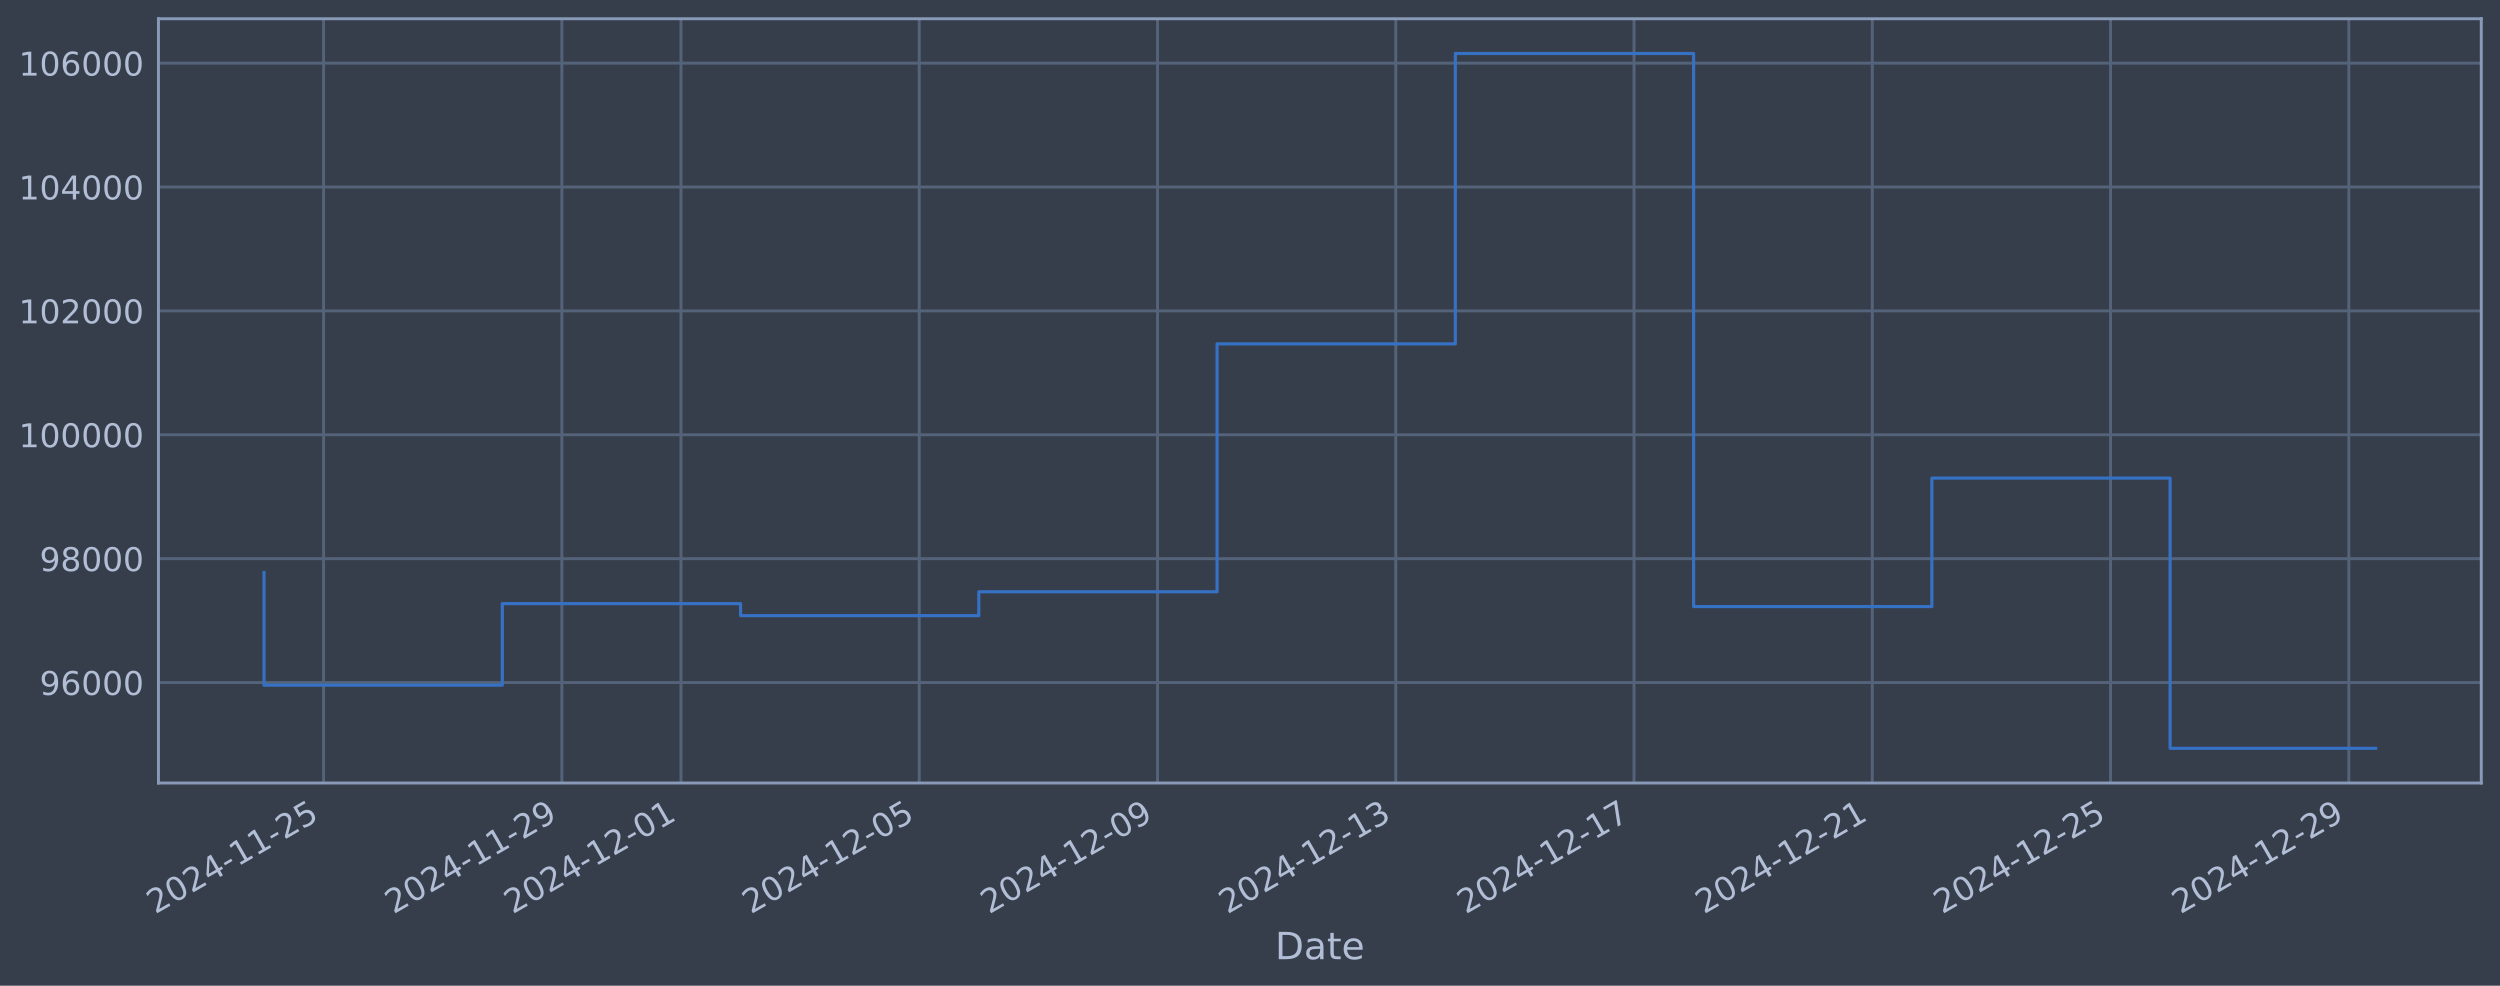
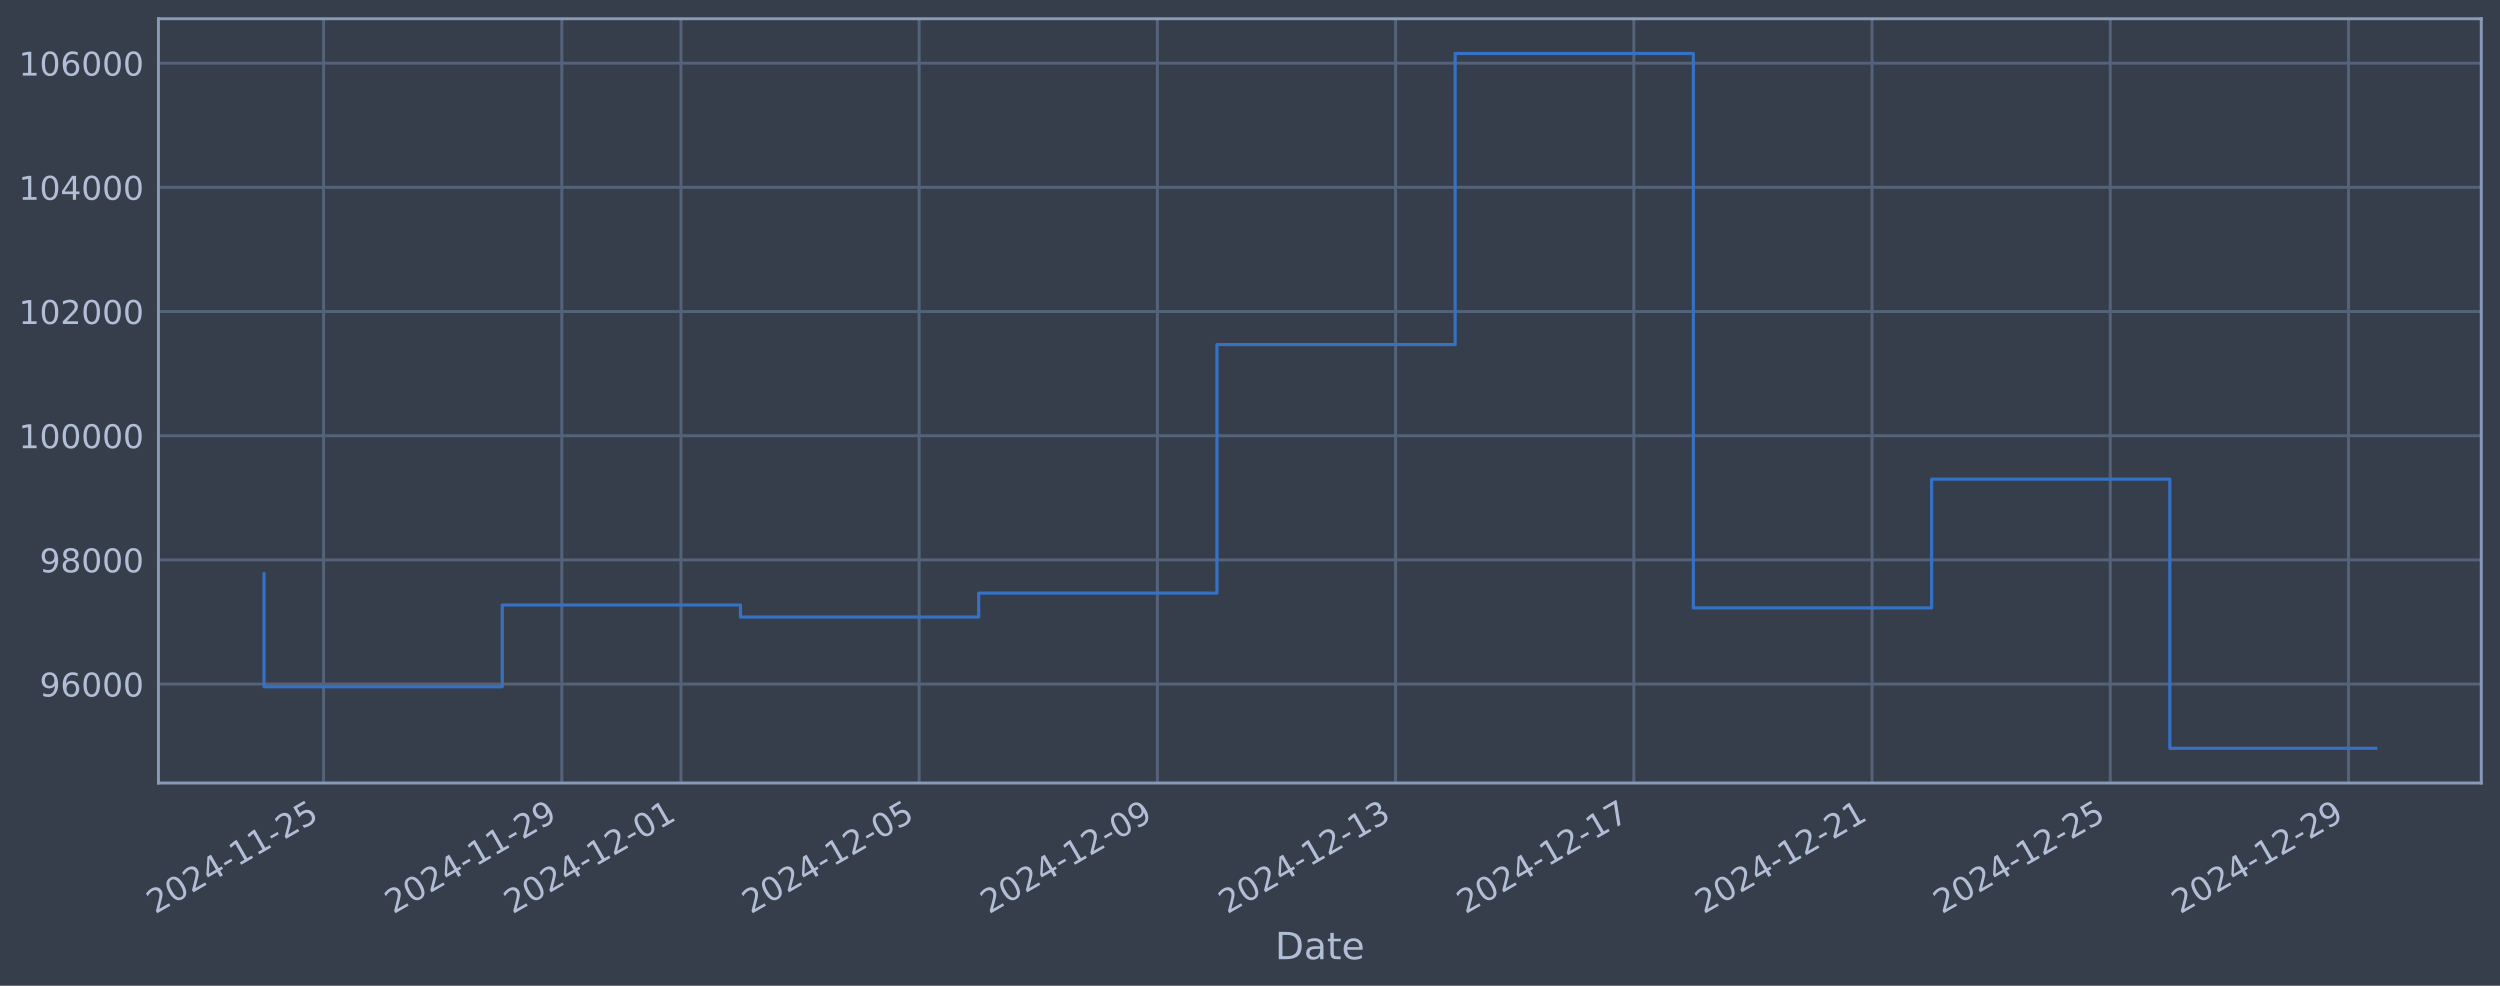
<svg xmlns="http://www.w3.org/2000/svg" xmlns:xlink="http://www.w3.org/1999/xlink" width="960.9pt" height="378.87pt" viewBox="0 0 960.9 378.87" version="1.1">
  <defs>
    <style type="text/css">*{stroke-linejoin: round; stroke-linecap: butt}</style>
  </defs>
  <g id="figure_1">
    <g id="patch_1">
      <path d="M 0 378.87  L 960.9 378.87  L 960.9 0  L 0 0  z " style="fill: #373e4b" />
    </g>
    <g id="axes_1">
      <g id="patch_2">
        <path d="M 60.901 300.96  L 953.701 300.96  L 953.701 7.2  L 60.901 7.2  z " style="fill: #373e4b" />
      </g>
      <g id="matplotlib.axis_1">
        <g id="xtick_1">
          <g id="line2d_1">
-             <path d="M 124.377 300.96  L 124.377 7.2  " clip-path="url(#pf05c6038f0)" style="fill: none; stroke: #546379; stroke-width: 1.12; stroke-linecap: square" />
+             <path d="M 124.373 300.96  L 124.373 7.2  " clip-path="url(#p0efa3fda74)" style="fill: none; stroke: #546379; stroke-width: 1.12; stroke-linecap: square" />
          </g>
          <g id="line2d_2" />
          <g id="text_1">
-             <g style="fill: #b1bed6" transform="translate(59.65144 351.4642) rotate(-30) scale(0.126 -0.126)">
+             <g style="fill: #b1bed6" transform="translate(59.64787 351.4642) rotate(-30) scale(0.126 -0.126)">
              <defs>
                <path id="DejaVuSans-32" d="M 1228 531  L 3431 531  L 3431 0  L 469 0  L 469 531  Q 828 903 1448 1529  Q 2069 2156 2228 2338  Q 2531 2678 2651 2914  Q 2772 3150 2772 3378  Q 2772 3750 2511 3984  Q 2250 4219 1831 4219  Q 1534 4219 1204 4116  Q 875 4013 500 3803  L 500 4441  Q 881 4594 1212 4672  Q 1544 4750 1819 4750  Q 2544 4750 2975 4387  Q 3406 4025 3406 3419  Q 3406 3131 3298 2873  Q 3191 2616 2906 2266  Q 2828 2175 2409 1742  Q 1991 1309 1228 531  z " transform="scale(0.015625)" />
                <path id="DejaVuSans-30" d="M 2034 4250  Q 1547 4250 1301 3770  Q 1056 3291 1056 2328  Q 1056 1369 1301 889  Q 1547 409 2034 409  Q 2525 409 2770 889  Q 3016 1369 3016 2328  Q 3016 3291 2770 3770  Q 2525 4250 2034 4250  z M 2034 4750  Q 2819 4750 3233 4129  Q 3647 3509 3647 2328  Q 3647 1150 3233 529  Q 2819 -91 2034 -91  Q 1250 -91 836 529  Q 422 1150 422 2328  Q 422 3509 836 4129  Q 1250 4750 2034 4750  z " transform="scale(0.015625)" />
                <path id="DejaVuSans-34" d="M 2419 4116  L 825 1625  L 2419 1625  L 2419 4116  z M 2253 4666  L 3047 4666  L 3047 1625  L 3713 1625  L 3713 1100  L 3047 1100  L 3047 0  L 2419 0  L 2419 1100  L 313 1100  L 313 1709  L 2253 4666  z " transform="scale(0.015625)" />
                <path id="DejaVuSans-2d" d="M 313 2009  L 1997 2009  L 1997 1497  L 313 1497  L 313 2009  z " transform="scale(0.015625)" />
                <path id="DejaVuSans-31" d="M 794 531  L 1825 531  L 1825 4091  L 703 3866  L 703 4441  L 1819 4666  L 2450 4666  L 2450 531  L 3481 531  L 3481 0  L 794 0  L 794 531  z " transform="scale(0.015625)" />
                <path id="DejaVuSans-35" d="M 691 4666  L 3169 4666  L 3169 4134  L 1269 4134  L 1269 2991  Q 1406 3038 1543 3061  Q 1681 3084 1819 3084  Q 2600 3084 3056 2656  Q 3513 2228 3513 1497  Q 3513 744 3044 326  Q 2575 -91 1722 -91  Q 1428 -91 1123 -41  Q 819 9 494 109  L 494 744  Q 775 591 1075 516  Q 1375 441 1709 441  Q 2250 441 2565 725  Q 2881 1009 2881 1497  Q 2881 1984 2565 2268  Q 2250 2553 1709 2553  Q 1456 2553 1204 2497  Q 953 2441 691 2322  L 691 4666  z " transform="scale(0.015625)" />
              </defs>
              <use xlink:href="#DejaVuSans-32" />
              <use xlink:href="#DejaVuSans-30" transform="translate(63.62305 0)" />
              <use xlink:href="#DejaVuSans-32" transform="translate(127.2461 0)" />
              <use xlink:href="#DejaVuSans-34" transform="translate(190.8691 0)" />
              <use xlink:href="#DejaVuSans-2d" transform="translate(254.4922 0)" />
              <use xlink:href="#DejaVuSans-31" transform="translate(290.5762 0)" />
              <use xlink:href="#DejaVuSans-31" transform="translate(354.1992 0)" />
              <use xlink:href="#DejaVuSans-2d" transform="translate(417.8223 0)" />
              <use xlink:href="#DejaVuSans-32" transform="translate(453.9062 0)" />
              <use xlink:href="#DejaVuSans-35" transform="translate(517.5293 0)" />
            </g>
          </g>
        </g>
        <g id="xtick_2">
          <g id="line2d_3">
-             <path d="M 215.955 300.96  L 215.955 7.2  " clip-path="url(#pf05c6038f0)" style="fill: none; stroke: #546379; stroke-width: 1.12; stroke-linecap: square" />
+             <path d="M 215.938 300.96  L 215.938 7.2  " clip-path="url(#p0efa3fda74)" style="fill: none; stroke: #546379; stroke-width: 1.12; stroke-linecap: square" />
          </g>
          <g id="line2d_4" />
          <g id="text_2">
-             <g style="fill: #b1bed6" transform="translate(151.23 351.4642) rotate(-30) scale(0.126 -0.126)">
+             <g style="fill: #b1bed6" transform="translate(151.2121 351.4642) rotate(-30) scale(0.126 -0.126)">
              <defs>
                <path id="DejaVuSans-39" d="M 703 97  L 703 672  Q 941 559 1184 500  Q 1428 441 1663 441  Q 2288 441 2617 861  Q 2947 1281 2994 2138  Q 2813 1869 2534 1725  Q 2256 1581 1919 1581  Q 1219 1581 811 2004  Q 403 2428 403 3163  Q 403 3881 828 4315  Q 1253 4750 1959 4750  Q 2769 4750 3195 4129  Q 3622 3509 3622 2328  Q 3622 1225 3098 567  Q 2575 -91 1691 -91  Q 1453 -91 1209 -44  Q 966 3 703 97  z M 1959 2075  Q 2384 2075 2632 2365  Q 2881 2656 2881 3163  Q 2881 3666 2632 3958  Q 2384 4250 1959 4250  Q 1534 4250 1286 3958  Q 1038 3666 1038 3163  Q 1038 2656 1286 2365  Q 1534 2075 1959 2075  z " transform="scale(0.015625)" />
              </defs>
              <use xlink:href="#DejaVuSans-32" />
              <use xlink:href="#DejaVuSans-30" transform="translate(63.62305 0)" />
              <use xlink:href="#DejaVuSans-32" transform="translate(127.2461 0)" />
              <use xlink:href="#DejaVuSans-34" transform="translate(190.8691 0)" />
              <use xlink:href="#DejaVuSans-2d" transform="translate(254.4922 0)" />
              <use xlink:href="#DejaVuSans-31" transform="translate(290.5762 0)" />
              <use xlink:href="#DejaVuSans-31" transform="translate(354.1992 0)" />
              <use xlink:href="#DejaVuSans-2d" transform="translate(417.8223 0)" />
              <use xlink:href="#DejaVuSans-32" transform="translate(453.9062 0)" />
              <use xlink:href="#DejaVuSans-39" transform="translate(517.5293 0)" />
            </g>
          </g>
        </g>
        <g id="xtick_3">
          <g id="line2d_5">
-             <path d="M 261.745 300.96  L 261.745 7.2  " clip-path="url(#pf05c6038f0)" style="fill: none; stroke: #546379; stroke-width: 1.12; stroke-linecap: square" />
+             <path d="M 261.72 300.96  L 261.72 7.2  " clip-path="url(#p0efa3fda74)" style="fill: none; stroke: #546379; stroke-width: 1.12; stroke-linecap: square" />
          </g>
          <g id="line2d_6" />
          <g id="text_3">
-             <g style="fill: #b1bed6" transform="translate(197.0192 351.4642) rotate(-30) scale(0.126 -0.126)">
+             <g style="fill: #b1bed6" transform="translate(196.9942 351.4642) rotate(-30) scale(0.126 -0.126)">
              <use xlink:href="#DejaVuSans-32" />
              <use xlink:href="#DejaVuSans-30" transform="translate(63.62305 0)" />
              <use xlink:href="#DejaVuSans-32" transform="translate(127.2461 0)" />
              <use xlink:href="#DejaVuSans-34" transform="translate(190.8691 0)" />
              <use xlink:href="#DejaVuSans-2d" transform="translate(254.4922 0)" />
              <use xlink:href="#DejaVuSans-31" transform="translate(290.5762 0)" />
              <use xlink:href="#DejaVuSans-32" transform="translate(354.1992 0)" />
              <use xlink:href="#DejaVuSans-2d" transform="translate(417.8223 0)" />
              <use xlink:href="#DejaVuSans-30" transform="translate(453.9062 0)" />
              <use xlink:href="#DejaVuSans-31" transform="translate(517.5293 0)" />
            </g>
          </g>
        </g>
        <g id="xtick_4">
          <g id="line2d_7">
-             <path d="M 353.323 300.96  L 353.323 7.2  " clip-path="url(#pf05c6038f0)" style="fill: none; stroke: #546379; stroke-width: 1.12; stroke-linecap: square" />
+             <path d="M 353.284 300.96  L 353.284 7.2  " clip-path="url(#p0efa3fda74)" style="fill: none; stroke: #546379; stroke-width: 1.12; stroke-linecap: square" />
          </g>
          <g id="line2d_8" />
          <g id="text_4">
-             <g style="fill: #b1bed6" transform="translate(288.5977 351.4642) rotate(-30) scale(0.126 -0.126)">
+             <g style="fill: #b1bed6" transform="translate(288.5584 351.4642) rotate(-30) scale(0.126 -0.126)">
              <use xlink:href="#DejaVuSans-32" />
              <use xlink:href="#DejaVuSans-30" transform="translate(63.62305 0)" />
              <use xlink:href="#DejaVuSans-32" transform="translate(127.2461 0)" />
              <use xlink:href="#DejaVuSans-34" transform="translate(190.8691 0)" />
              <use xlink:href="#DejaVuSans-2d" transform="translate(254.4922 0)" />
              <use xlink:href="#DejaVuSans-31" transform="translate(290.5762 0)" />
              <use xlink:href="#DejaVuSans-32" transform="translate(354.1992 0)" />
              <use xlink:href="#DejaVuSans-2d" transform="translate(417.8223 0)" />
              <use xlink:href="#DejaVuSans-30" transform="translate(453.9062 0)" />
              <use xlink:href="#DejaVuSans-35" transform="translate(517.5293 0)" />
            </g>
          </g>
        </g>
        <g id="xtick_5">
          <g id="line2d_9">
-             <path d="M 444.902 300.96  L 444.902 7.2  " clip-path="url(#pf05c6038f0)" style="fill: none; stroke: #546379; stroke-width: 1.12; stroke-linecap: square" />
+             <path d="M 444.848 300.96  L 444.848 7.2  " clip-path="url(#p0efa3fda74)" style="fill: none; stroke: #546379; stroke-width: 1.12; stroke-linecap: square" />
          </g>
          <g id="line2d_10" />
          <g id="text_5">
-             <g style="fill: #b1bed6" transform="translate(380.1763 351.4642) rotate(-30) scale(0.126 -0.126)">
+             <g style="fill: #b1bed6" transform="translate(380.1227 351.4642) rotate(-30) scale(0.126 -0.126)">
              <use xlink:href="#DejaVuSans-32" />
              <use xlink:href="#DejaVuSans-30" transform="translate(63.62305 0)" />
              <use xlink:href="#DejaVuSans-32" transform="translate(127.2461 0)" />
              <use xlink:href="#DejaVuSans-34" transform="translate(190.8691 0)" />
              <use xlink:href="#DejaVuSans-2d" transform="translate(254.4922 0)" />
              <use xlink:href="#DejaVuSans-31" transform="translate(290.5762 0)" />
              <use xlink:href="#DejaVuSans-32" transform="translate(354.1992 0)" />
              <use xlink:href="#DejaVuSans-2d" transform="translate(417.8223 0)" />
              <use xlink:href="#DejaVuSans-30" transform="translate(453.9062 0)" />
              <use xlink:href="#DejaVuSans-39" transform="translate(517.5293 0)" />
            </g>
          </g>
        </g>
        <g id="xtick_6">
          <g id="line2d_11">
-             <path d="M 536.48 300.96  L 536.48 7.2  " clip-path="url(#pf05c6038f0)" style="fill: none; stroke: #546379; stroke-width: 1.12; stroke-linecap: square" />
+             <path d="M 536.412 300.96  L 536.412 7.2  " clip-path="url(#p0efa3fda74)" style="fill: none; stroke: #546379; stroke-width: 1.12; stroke-linecap: square" />
          </g>
          <g id="line2d_12" />
          <g id="text_6">
-             <g style="fill: #b1bed6" transform="translate(471.7548 351.4642) rotate(-30) scale(0.126 -0.126)">
+             <g style="fill: #b1bed6" transform="translate(471.6869 351.4642) rotate(-30) scale(0.126 -0.126)">
              <defs>
                <path id="DejaVuSans-33" d="M 2597 2516  Q 3050 2419 3304 2112  Q 3559 1806 3559 1356  Q 3559 666 3084 287  Q 2609 -91 1734 -91  Q 1441 -91 1130 -33  Q 819 25 488 141  L 488 750  Q 750 597 1062 519  Q 1375 441 1716 441  Q 2309 441 2620 675  Q 2931 909 2931 1356  Q 2931 1769 2642 2001  Q 2353 2234 1838 2234  L 1294 2234  L 1294 2753  L 1863 2753  Q 2328 2753 2575 2939  Q 2822 3125 2822 3475  Q 2822 3834 2567 4026  Q 2313 4219 1838 4219  Q 1578 4219 1281 4162  Q 984 4106 628 3988  L 628 4550  Q 988 4650 1302 4700  Q 1616 4750 1894 4750  Q 2613 4750 3031 4423  Q 3450 4097 3450 3541  Q 3450 3153 3228 2886  Q 3006 2619 2597 2516  z " transform="scale(0.015625)" />
              </defs>
              <use xlink:href="#DejaVuSans-32" />
              <use xlink:href="#DejaVuSans-30" transform="translate(63.62305 0)" />
              <use xlink:href="#DejaVuSans-32" transform="translate(127.2461 0)" />
              <use xlink:href="#DejaVuSans-34" transform="translate(190.8691 0)" />
              <use xlink:href="#DejaVuSans-2d" transform="translate(254.4922 0)" />
              <use xlink:href="#DejaVuSans-31" transform="translate(290.5762 0)" />
              <use xlink:href="#DejaVuSans-32" transform="translate(354.1992 0)" />
              <use xlink:href="#DejaVuSans-2d" transform="translate(417.8223 0)" />
              <use xlink:href="#DejaVuSans-31" transform="translate(453.9062 0)" />
              <use xlink:href="#DejaVuSans-33" transform="translate(517.5293 0)" />
            </g>
          </g>
        </g>
        <g id="xtick_7">
          <g id="line2d_13">
-             <path d="M 628.059 300.96  L 628.059 7.2  " clip-path="url(#pf05c6038f0)" style="fill: none; stroke: #546379; stroke-width: 1.12; stroke-linecap: square" />
+             <path d="M 627.977 300.96  L 627.977 7.2  " clip-path="url(#p0efa3fda74)" style="fill: none; stroke: #546379; stroke-width: 1.12; stroke-linecap: square" />
          </g>
          <g id="line2d_14" />
          <g id="text_7">
-             <g style="fill: #b1bed6" transform="translate(563.3333 351.4642) rotate(-30) scale(0.126 -0.126)">
+             <g style="fill: #b1bed6" transform="translate(563.2511 351.4642) rotate(-30) scale(0.126 -0.126)">
              <defs>
                <path id="DejaVuSans-37" d="M 525 4666  L 3525 4666  L 3525 4397  L 1831 0  L 1172 0  L 2766 4134  L 525 4134  L 525 4666  z " transform="scale(0.015625)" />
              </defs>
              <use xlink:href="#DejaVuSans-32" />
              <use xlink:href="#DejaVuSans-30" transform="translate(63.62305 0)" />
              <use xlink:href="#DejaVuSans-32" transform="translate(127.2461 0)" />
              <use xlink:href="#DejaVuSans-34" transform="translate(190.8691 0)" />
              <use xlink:href="#DejaVuSans-2d" transform="translate(254.4922 0)" />
              <use xlink:href="#DejaVuSans-31" transform="translate(290.5762 0)" />
              <use xlink:href="#DejaVuSans-32" transform="translate(354.1992 0)" />
              <use xlink:href="#DejaVuSans-2d" transform="translate(417.8223 0)" />
              <use xlink:href="#DejaVuSans-31" transform="translate(453.9062 0)" />
              <use xlink:href="#DejaVuSans-37" transform="translate(517.5293 0)" />
            </g>
          </g>
        </g>
        <g id="xtick_8">
          <g id="line2d_15">
-             <path d="M 719.637 300.96  L 719.637 7.2  " clip-path="url(#pf05c6038f0)" style="fill: none; stroke: #546379; stroke-width: 1.12; stroke-linecap: square" />
+             <path d="M 719.541 300.96  L 719.541 7.2  " clip-path="url(#p0efa3fda74)" style="fill: none; stroke: #546379; stroke-width: 1.12; stroke-linecap: square" />
          </g>
          <g id="line2d_16" />
          <g id="text_8">
-             <g style="fill: #b1bed6" transform="translate(654.9118 351.4642) rotate(-30) scale(0.126 -0.126)">
+             <g style="fill: #b1bed6" transform="translate(654.8154 351.4642) rotate(-30) scale(0.126 -0.126)">
              <use xlink:href="#DejaVuSans-32" />
              <use xlink:href="#DejaVuSans-30" transform="translate(63.62305 0)" />
              <use xlink:href="#DejaVuSans-32" transform="translate(127.2461 0)" />
              <use xlink:href="#DejaVuSans-34" transform="translate(190.8691 0)" />
              <use xlink:href="#DejaVuSans-2d" transform="translate(254.4922 0)" />
              <use xlink:href="#DejaVuSans-31" transform="translate(290.5762 0)" />
              <use xlink:href="#DejaVuSans-32" transform="translate(354.1992 0)" />
              <use xlink:href="#DejaVuSans-2d" transform="translate(417.8223 0)" />
              <use xlink:href="#DejaVuSans-32" transform="translate(453.9062 0)" />
              <use xlink:href="#DejaVuSans-31" transform="translate(517.5293 0)" />
            </g>
          </g>
        </g>
        <g id="xtick_9">
          <g id="line2d_17">
-             <path d="M 811.216 300.96  L 811.216 7.2  " clip-path="url(#pf05c6038f0)" style="fill: none; stroke: #546379; stroke-width: 1.12; stroke-linecap: square" />
+             <path d="M 811.105 300.96  L 811.105 7.2  " clip-path="url(#p0efa3fda74)" style="fill: none; stroke: #546379; stroke-width: 1.12; stroke-linecap: square" />
          </g>
          <g id="line2d_18" />
          <g id="text_9">
-             <g style="fill: #b1bed6" transform="translate(746.4903 351.4642) rotate(-30) scale(0.126 -0.126)">
+             <g style="fill: #b1bed6" transform="translate(746.3796 351.4642) rotate(-30) scale(0.126 -0.126)">
              <use xlink:href="#DejaVuSans-32" />
              <use xlink:href="#DejaVuSans-30" transform="translate(63.62305 0)" />
              <use xlink:href="#DejaVuSans-32" transform="translate(127.2461 0)" />
              <use xlink:href="#DejaVuSans-34" transform="translate(190.8691 0)" />
              <use xlink:href="#DejaVuSans-2d" transform="translate(254.4922 0)" />
              <use xlink:href="#DejaVuSans-31" transform="translate(290.5762 0)" />
              <use xlink:href="#DejaVuSans-32" transform="translate(354.1992 0)" />
              <use xlink:href="#DejaVuSans-2d" transform="translate(417.8223 0)" />
              <use xlink:href="#DejaVuSans-32" transform="translate(453.9062 0)" />
              <use xlink:href="#DejaVuSans-35" transform="translate(517.5293 0)" />
            </g>
          </g>
        </g>
        <g id="xtick_10">
          <g id="line2d_19">
-             <path d="M 902.794 300.96  L 902.794 7.2  " clip-path="url(#pf05c6038f0)" style="fill: none; stroke: #546379; stroke-width: 1.12; stroke-linecap: square" />
+             <path d="M 902.669 300.96  L 902.669 7.2  " clip-path="url(#p0efa3fda74)" style="fill: none; stroke: #546379; stroke-width: 1.12; stroke-linecap: square" />
          </g>
          <g id="line2d_20" />
          <g id="text_10">
-             <g style="fill: #b1bed6" transform="translate(838.0689 351.4642) rotate(-30) scale(0.126 -0.126)">
+             <g style="fill: #b1bed6" transform="translate(837.9438 351.4642) rotate(-30) scale(0.126 -0.126)">
              <use xlink:href="#DejaVuSans-32" />
              <use xlink:href="#DejaVuSans-30" transform="translate(63.62305 0)" />
              <use xlink:href="#DejaVuSans-32" transform="translate(127.2461 0)" />
              <use xlink:href="#DejaVuSans-34" transform="translate(190.8691 0)" />
              <use xlink:href="#DejaVuSans-2d" transform="translate(254.4922 0)" />
              <use xlink:href="#DejaVuSans-31" transform="translate(290.5762 0)" />
              <use xlink:href="#DejaVuSans-32" transform="translate(354.1992 0)" />
              <use xlink:href="#DejaVuSans-2d" transform="translate(417.8223 0)" />
              <use xlink:href="#DejaVuSans-32" transform="translate(453.9062 0)" />
              <use xlink:href="#DejaVuSans-39" transform="translate(517.5293 0)" />
            </g>
          </g>
        </g>
        <g id="text_11">
          <g style="fill: #b1bed6" transform="translate(490.0914 368.6753) scale(0.144 -0.144)">
            <defs>
              <path id="DejaVuSans-44" d="M 1259 4147  L 1259 519  L 2022 519  Q 2988 519 3436 956  Q 3884 1394 3884 2338  Q 3884 3275 3436 3711  Q 2988 4147 2022 4147  L 1259 4147  z M 628 4666  L 1925 4666  Q 3281 4666 3915 4102  Q 4550 3538 4550 2338  Q 4550 1131 3912 565  Q 3275 0 1925 0  L 628 0  L 628 4666  z " transform="scale(0.015625)" />
              <path id="DejaVuSans-61" d="M 2194 1759  Q 1497 1759 1228 1600  Q 959 1441 959 1056  Q 959 750 1161 570  Q 1363 391 1709 391  Q 2188 391 2477 730  Q 2766 1069 2766 1631  L 2766 1759  L 2194 1759  z M 3341 1997  L 3341 0  L 2766 0  L 2766 531  Q 2569 213 2275 61  Q 1981 -91 1556 -91  Q 1019 -91 701 211  Q 384 513 384 1019  Q 384 1609 779 1909  Q 1175 2209 1959 2209  L 2766 2209  L 2766 2266  Q 2766 2663 2505 2880  Q 2244 3097 1772 3097  Q 1472 3097 1187 3025  Q 903 2953 641 2809  L 641 3341  Q 956 3463 1253 3523  Q 1550 3584 1831 3584  Q 2591 3584 2966 3190  Q 3341 2797 3341 1997  z " transform="scale(0.015625)" />
              <path id="DejaVuSans-74" d="M 1172 4494  L 1172 3500  L 2356 3500  L 2356 3053  L 1172 3053  L 1172 1153  Q 1172 725 1289 603  Q 1406 481 1766 481  L 2356 481  L 2356 0  L 1766 0  Q 1100 0 847 248  Q 594 497 594 1153  L 594 3053  L 172 3053  L 172 3500  L 594 3500  L 594 4494  L 1172 4494  z " transform="scale(0.015625)" />
              <path id="DejaVuSans-65" d="M 3597 1894  L 3597 1613  L 953 1613  Q 991 1019 1311 708  Q 1631 397 2203 397  Q 2534 397 2845 478  Q 3156 559 3463 722  L 3463 178  Q 3153 47 2828 -22  Q 2503 -91 2169 -91  Q 1331 -91 842 396  Q 353 884 353 1716  Q 353 2575 817 3079  Q 1281 3584 2069 3584  Q 2775 3584 3186 3129  Q 3597 2675 3597 1894  z M 3022 2063  Q 3016 2534 2758 2815  Q 2500 3097 2075 3097  Q 1594 3097 1305 2825  Q 1016 2553 972 2059  L 3022 2063  z " transform="scale(0.015625)" />
            </defs>
            <use xlink:href="#DejaVuSans-44" />
            <use xlink:href="#DejaVuSans-61" transform="translate(77.00195 0)" />
            <use xlink:href="#DejaVuSans-74" transform="translate(138.2812 0)" />
            <use xlink:href="#DejaVuSans-65" transform="translate(177.4902 0)" />
          </g>
        </g>
      </g>
      <g id="matplotlib.axis_2">
        <g id="ytick_1">
          <g id="line2d_21">
-             <path d="M 60.901 262.335  L 953.701 262.335  " clip-path="url(#pf05c6038f0)" style="fill: none; stroke: #546379; stroke-width: 1.12; stroke-linecap: square" />
+             <path d="M 60.901 262.934  L 953.701 262.934  " clip-path="url(#p0efa3fda74)" style="fill: none; stroke: #546379; stroke-width: 1.12; stroke-linecap: square" />
          </g>
          <g id="line2d_22" />
          <g id="text_12">
-             <g style="fill: #b1bed6" transform="translate(15.21675 267.1225) scale(0.126 -0.126)">
+             <g style="fill: #b1bed6" transform="translate(15.21675 267.7208) scale(0.126 -0.126)">
              <defs>
                <path id="DejaVuSans-36" d="M 2113 2584  Q 1688 2584 1439 2293  Q 1191 2003 1191 1497  Q 1191 994 1439 701  Q 1688 409 2113 409  Q 2538 409 2786 701  Q 3034 994 3034 1497  Q 3034 2003 2786 2293  Q 2538 2584 2113 2584  z M 3366 4563  L 3366 3988  Q 3128 4100 2886 4159  Q 2644 4219 2406 4219  Q 1781 4219 1451 3797  Q 1122 3375 1075 2522  Q 1259 2794 1537 2939  Q 1816 3084 2150 3084  Q 2853 3084 3261 2657  Q 3669 2231 3669 1497  Q 3669 778 3244 343  Q 2819 -91 2113 -91  Q 1303 -91 875 529  Q 447 1150 447 2328  Q 447 3434 972 4092  Q 1497 4750 2381 4750  Q 2619 4750 2861 4703  Q 3103 4656 3366 4563  z " transform="scale(0.015625)" />
              </defs>
              <use xlink:href="#DejaVuSans-39" />
              <use xlink:href="#DejaVuSans-36" transform="translate(63.62305 0)" />
              <use xlink:href="#DejaVuSans-30" transform="translate(127.2461 0)" />
              <use xlink:href="#DejaVuSans-30" transform="translate(190.8691 0)" />
              <use xlink:href="#DejaVuSans-30" transform="translate(254.4922 0)" />
            </g>
          </g>
        </g>
        <g id="ytick_2">
          <g id="line2d_23">
-             <path d="M 60.901 214.722  L 953.701 214.722  " clip-path="url(#pf05c6038f0)" style="fill: none; stroke: #546379; stroke-width: 1.12; stroke-linecap: square" />
+             <path d="M 60.901 215.202  L 953.701 215.202  " clip-path="url(#p0efa3fda74)" style="fill: none; stroke: #546379; stroke-width: 1.12; stroke-linecap: square" />
          </g>
          <g id="line2d_24" />
          <g id="text_13">
-             <g style="fill: #b1bed6" transform="translate(15.21675 219.5088) scale(0.126 -0.126)">
+             <g style="fill: #b1bed6" transform="translate(15.21675 219.9893) scale(0.126 -0.126)">
              <defs>
                <path id="DejaVuSans-38" d="M 2034 2216  Q 1584 2216 1326 1975  Q 1069 1734 1069 1313  Q 1069 891 1326 650  Q 1584 409 2034 409  Q 2484 409 2743 651  Q 3003 894 3003 1313  Q 3003 1734 2745 1975  Q 2488 2216 2034 2216  z M 1403 2484  Q 997 2584 770 2862  Q 544 3141 544 3541  Q 544 4100 942 4425  Q 1341 4750 2034 4750  Q 2731 4750 3128 4425  Q 3525 4100 3525 3541  Q 3525 3141 3298 2862  Q 3072 2584 2669 2484  Q 3125 2378 3379 2068  Q 3634 1759 3634 1313  Q 3634 634 3220 271  Q 2806 -91 2034 -91  Q 1263 -91 848 271  Q 434 634 434 1313  Q 434 1759 690 2068  Q 947 2378 1403 2484  z M 1172 3481  Q 1172 3119 1398 2916  Q 1625 2713 2034 2713  Q 2441 2713 2670 2916  Q 2900 3119 2900 3481  Q 2900 3844 2670 4047  Q 2441 4250 2034 4250  Q 1625 4250 1398 4047  Q 1172 3844 1172 3481  z " transform="scale(0.015625)" />
              </defs>
              <use xlink:href="#DejaVuSans-39" />
              <use xlink:href="#DejaVuSans-38" transform="translate(63.62305 0)" />
              <use xlink:href="#DejaVuSans-30" transform="translate(127.2461 0)" />
              <use xlink:href="#DejaVuSans-30" transform="translate(190.8691 0)" />
              <use xlink:href="#DejaVuSans-30" transform="translate(254.4922 0)" />
            </g>
          </g>
        </g>
        <g id="ytick_3">
          <g id="line2d_25">
-             <path d="M 60.901 167.108  L 953.701 167.108  " clip-path="url(#pf05c6038f0)" style="fill: none; stroke: #546379; stroke-width: 1.12; stroke-linecap: square" />
+             <path d="M 60.901 167.471  L 953.701 167.471  " clip-path="url(#p0efa3fda74)" style="fill: none; stroke: #546379; stroke-width: 1.12; stroke-linecap: square" />
          </g>
          <g id="line2d_26" />
          <g id="text_14">
-             <g style="fill: #b1bed6" transform="translate(7.2 171.895) scale(0.126 -0.126)">
+             <g style="fill: #b1bed6" transform="translate(7.2 172.2577) scale(0.126 -0.126)">
              <use xlink:href="#DejaVuSans-31" />
              <use xlink:href="#DejaVuSans-30" transform="translate(63.62305 0)" />
              <use xlink:href="#DejaVuSans-30" transform="translate(127.2461 0)" />
              <use xlink:href="#DejaVuSans-30" transform="translate(190.8691 0)" />
              <use xlink:href="#DejaVuSans-30" transform="translate(254.4922 0)" />
              <use xlink:href="#DejaVuSans-30" transform="translate(318.1152 0)" />
            </g>
          </g>
        </g>
        <g id="ytick_4">
          <g id="line2d_27">
-             <path d="M 60.901 119.494  L 953.701 119.494  " clip-path="url(#pf05c6038f0)" style="fill: none; stroke: #546379; stroke-width: 1.12; stroke-linecap: square" />
+             <path d="M 60.901 119.739  L 953.701 119.739  " clip-path="url(#p0efa3fda74)" style="fill: none; stroke: #546379; stroke-width: 1.12; stroke-linecap: square" />
          </g>
          <g id="line2d_28" />
          <g id="text_15">
-             <g style="fill: #b1bed6" transform="translate(7.2 124.2813) scale(0.126 -0.126)">
+             <g style="fill: #b1bed6" transform="translate(7.2 124.5262) scale(0.126 -0.126)">
              <use xlink:href="#DejaVuSans-31" />
              <use xlink:href="#DejaVuSans-30" transform="translate(63.62305 0)" />
              <use xlink:href="#DejaVuSans-32" transform="translate(127.2461 0)" />
              <use xlink:href="#DejaVuSans-30" transform="translate(190.8691 0)" />
              <use xlink:href="#DejaVuSans-30" transform="translate(254.4922 0)" />
              <use xlink:href="#DejaVuSans-30" transform="translate(318.1152 0)" />
            </g>
          </g>
        </g>
        <g id="ytick_5">
          <g id="line2d_29">
-             <path d="M 60.901 71.881  L 953.701 71.881  " clip-path="url(#pf05c6038f0)" style="fill: none; stroke: #546379; stroke-width: 1.12; stroke-linecap: square" />
+             <path d="M 60.901 72.008  L 953.701 72.008  " clip-path="url(#p0efa3fda74)" style="fill: none; stroke: #546379; stroke-width: 1.12; stroke-linecap: square" />
          </g>
          <g id="line2d_30" />
          <g id="text_16">
-             <g style="fill: #b1bed6" transform="translate(7.2 76.66758) scale(0.126 -0.126)">
+             <g style="fill: #b1bed6" transform="translate(7.2 76.7946) scale(0.126 -0.126)">
              <use xlink:href="#DejaVuSans-31" />
              <use xlink:href="#DejaVuSans-30" transform="translate(63.62305 0)" />
              <use xlink:href="#DejaVuSans-34" transform="translate(127.2461 0)" />
              <use xlink:href="#DejaVuSans-30" transform="translate(190.8691 0)" />
              <use xlink:href="#DejaVuSans-30" transform="translate(254.4922 0)" />
              <use xlink:href="#DejaVuSans-30" transform="translate(318.1152 0)" />
            </g>
          </g>
        </g>
        <g id="ytick_6">
          <g id="line2d_31">
-             <path d="M 60.901 24.267  L 953.701 24.267  " clip-path="url(#pf05c6038f0)" style="fill: none; stroke: #546379; stroke-width: 1.12; stroke-linecap: square" />
+             <path d="M 60.901 24.276  L 953.701 24.276  " clip-path="url(#p0efa3fda74)" style="fill: none; stroke: #546379; stroke-width: 1.12; stroke-linecap: square" />
          </g>
          <g id="line2d_32" />
          <g id="text_17">
-             <g style="fill: #b1bed6" transform="translate(7.2 29.05385) scale(0.126 -0.126)">
+             <g style="fill: #b1bed6" transform="translate(7.2 29.06304) scale(0.126 -0.126)">
              <use xlink:href="#DejaVuSans-31" />
              <use xlink:href="#DejaVuSans-30" transform="translate(63.62305 0)" />
              <use xlink:href="#DejaVuSans-36" transform="translate(127.2461 0)" />
              <use xlink:href="#DejaVuSans-30" transform="translate(190.8691 0)" />
              <use xlink:href="#DejaVuSans-30" transform="translate(254.4922 0)" />
              <use xlink:href="#DejaVuSans-30" transform="translate(318.1152 0)" />
            </g>
          </g>
        </g>
      </g>
      <g id="line2d_33">
-         <path d="M 101.482 220.032  L 101.482 263.359  L 193.061 263.359  L 193.061 232.015  L 284.639 232.015  L 284.639 236.635  L 376.218 236.635  L 376.218 227.445  L 467.796 227.445  L 467.796 132.171  L 559.375 132.171  L 559.375 20.553  L 650.953 20.553  L 650.953 233.135  L 742.532 233.135  L 742.532 183.77  L 834.11 183.77  L 834.11 287.607  L 913.119 287.607  " clip-path="url(#pf05c6038f0)" style="fill: none; stroke: #3572c6; stroke-width: 1.2; stroke-linecap: square" />
+         <path d="M 101.482 220.526  L 101.482 263.96  L 193.047 263.96  L 193.047 232.538  L 284.611 232.538  L 284.611 237.17  L 376.175 237.17  L 376.175 227.957  L 467.739 227.957  L 467.739 132.447  L 559.303 132.447  L 559.303 20.553  L 650.868 20.553  L 650.868 233.661  L 742.432 233.661  L 742.432 184.174  L 833.996 184.174  L 833.996 287.607  L 913.119 287.607  " clip-path="url(#p0efa3fda74)" style="fill: none; stroke: #3572c6; stroke-width: 1.2; stroke-linecap: square" />
      </g>
      <g id="patch_3">
        <path d="M 60.901 300.96  L 60.901 7.2  " style="fill: none; stroke: #899ab8; stroke-width: 1.12; stroke-linejoin: miter; stroke-linecap: square" />
      </g>
      <g id="patch_4">
        <path d="M 953.701 300.96  L 953.701 7.2  " style="fill: none; stroke: #899ab8; stroke-width: 1.12; stroke-linejoin: miter; stroke-linecap: square" />
      </g>
      <g id="patch_5">
        <path d="M 60.901 300.96  L 953.701 300.96  " style="fill: none; stroke: #899ab8; stroke-width: 1.12; stroke-linejoin: miter; stroke-linecap: square" />
      </g>
      <g id="patch_6">
        <path d="M 60.901 7.2  L 953.701 7.2  " style="fill: none; stroke: #899ab8; stroke-width: 1.12; stroke-linejoin: miter; stroke-linecap: square" />
      </g>
    </g>
  </g>
  <defs>
-     <clipPath id="pf05c6038f0">
+     <clipPath id="p0efa3fda74">
      <rect x="60.901" y="7.2" width="892.8" height="293.76" />
    </clipPath>
  </defs>
</svg>
